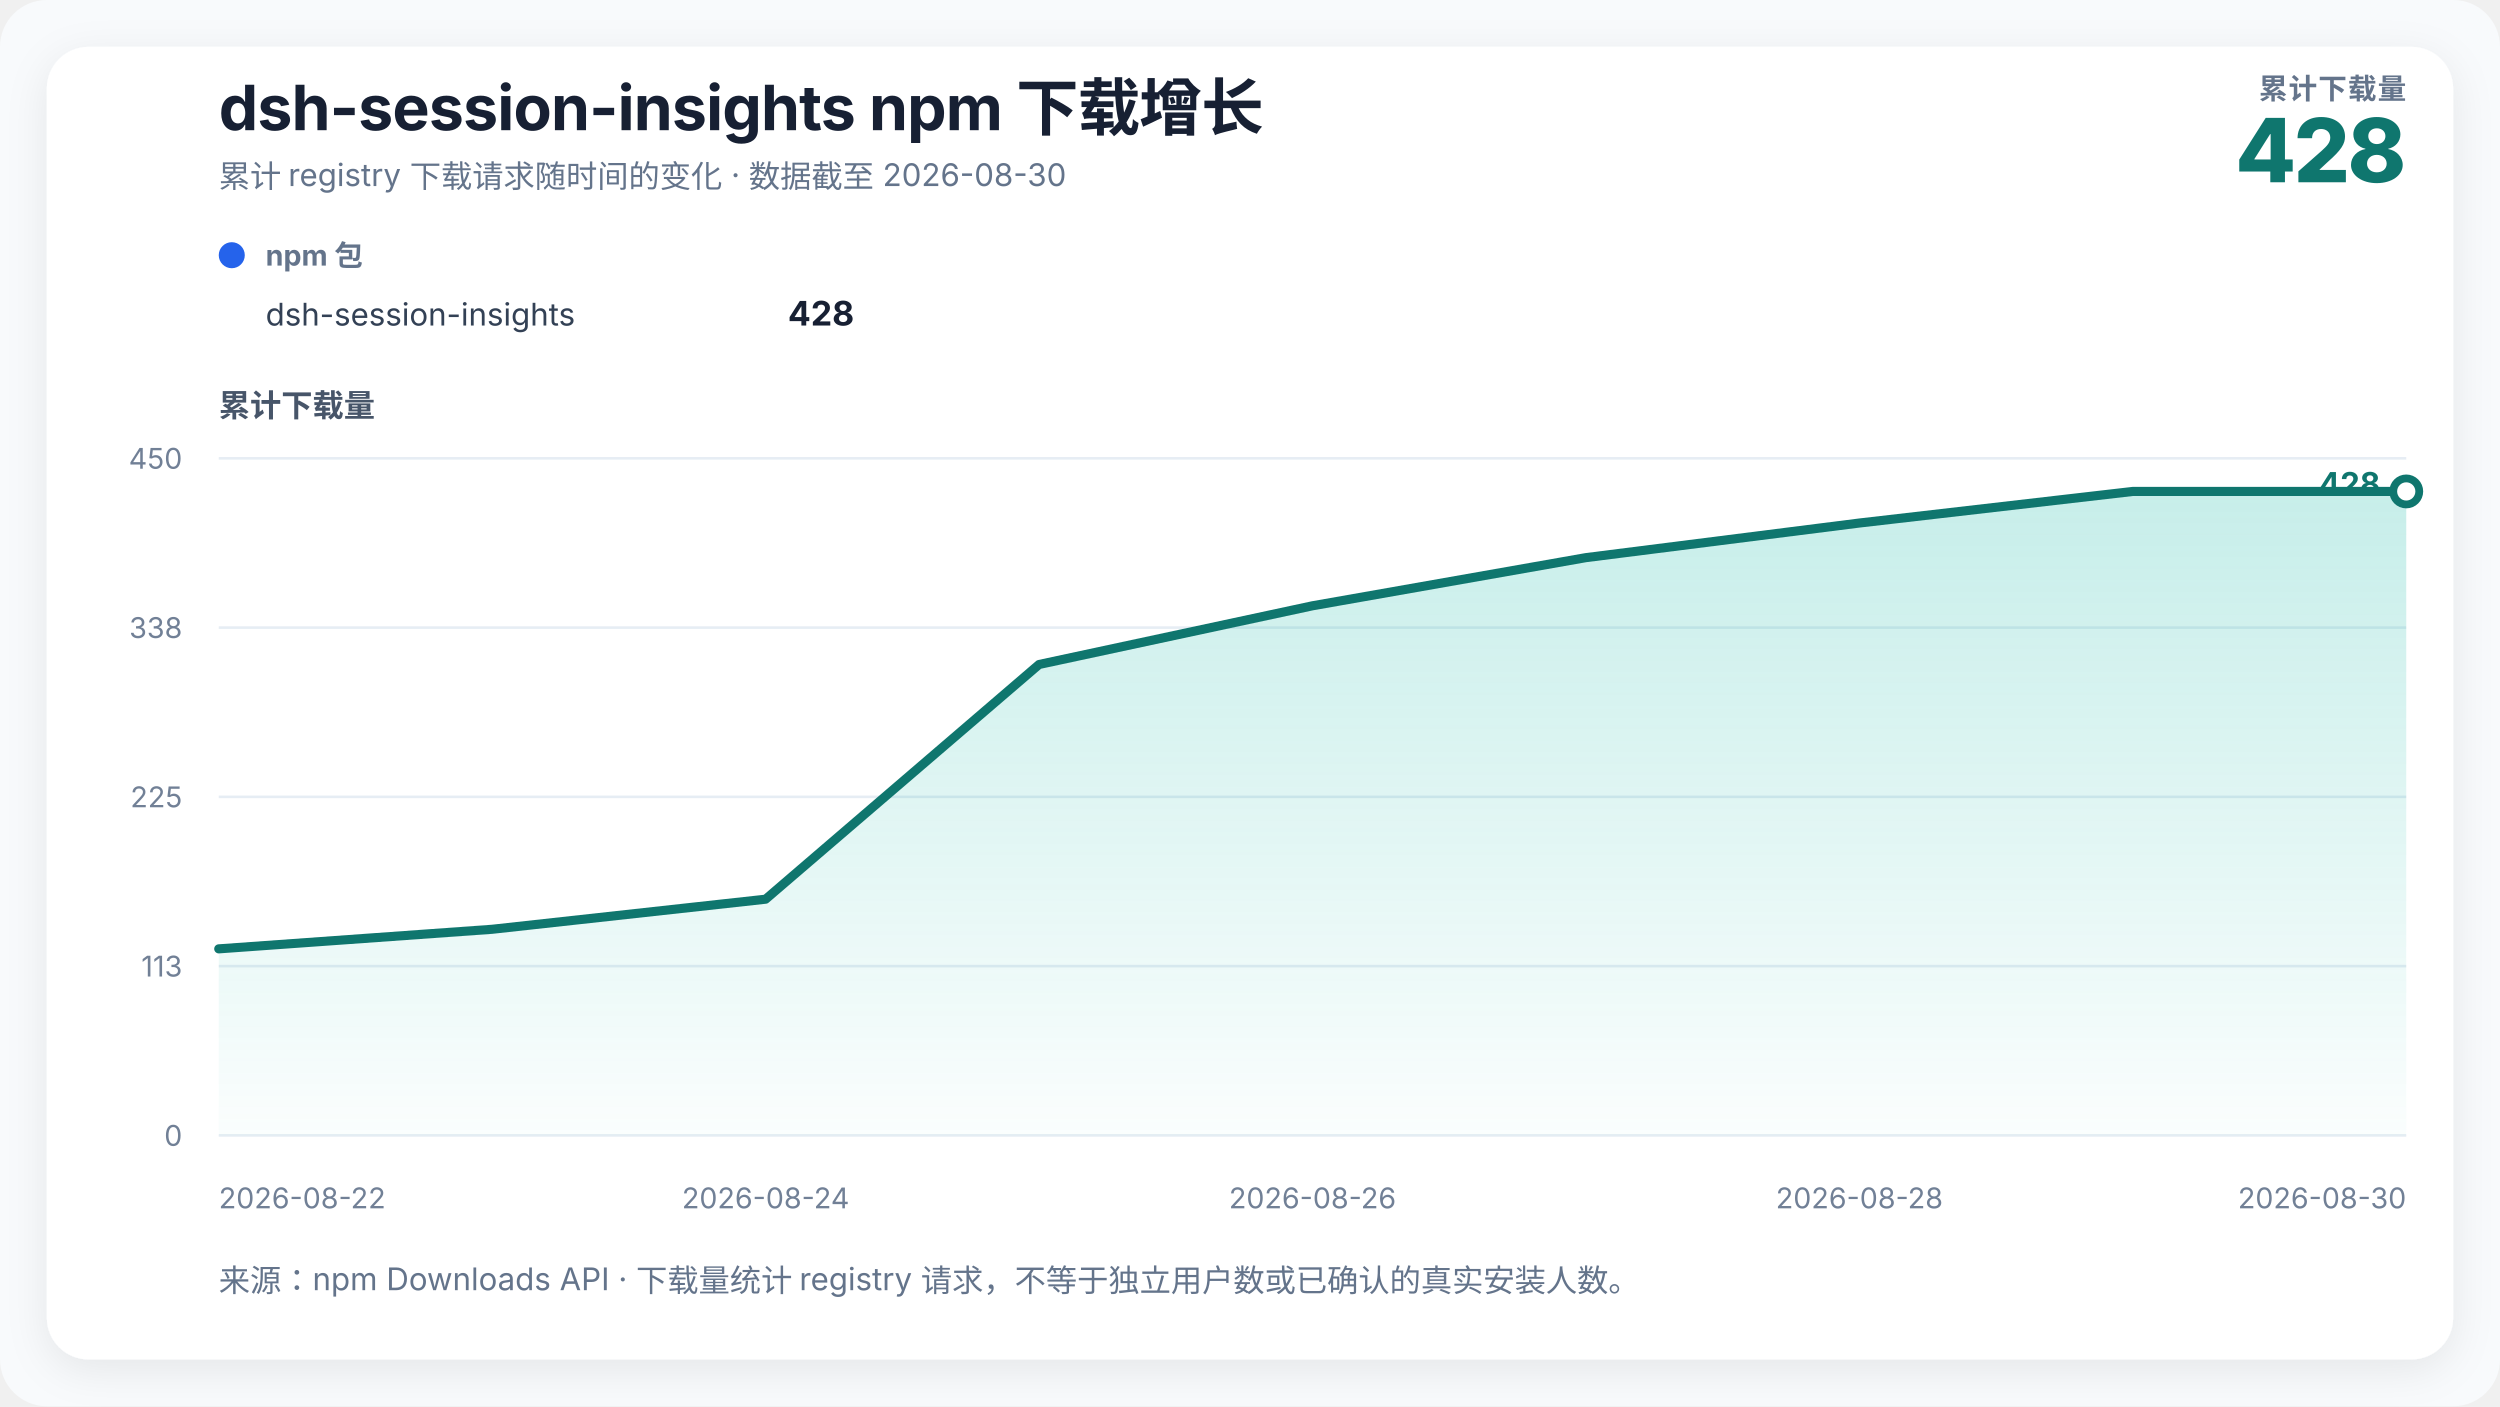
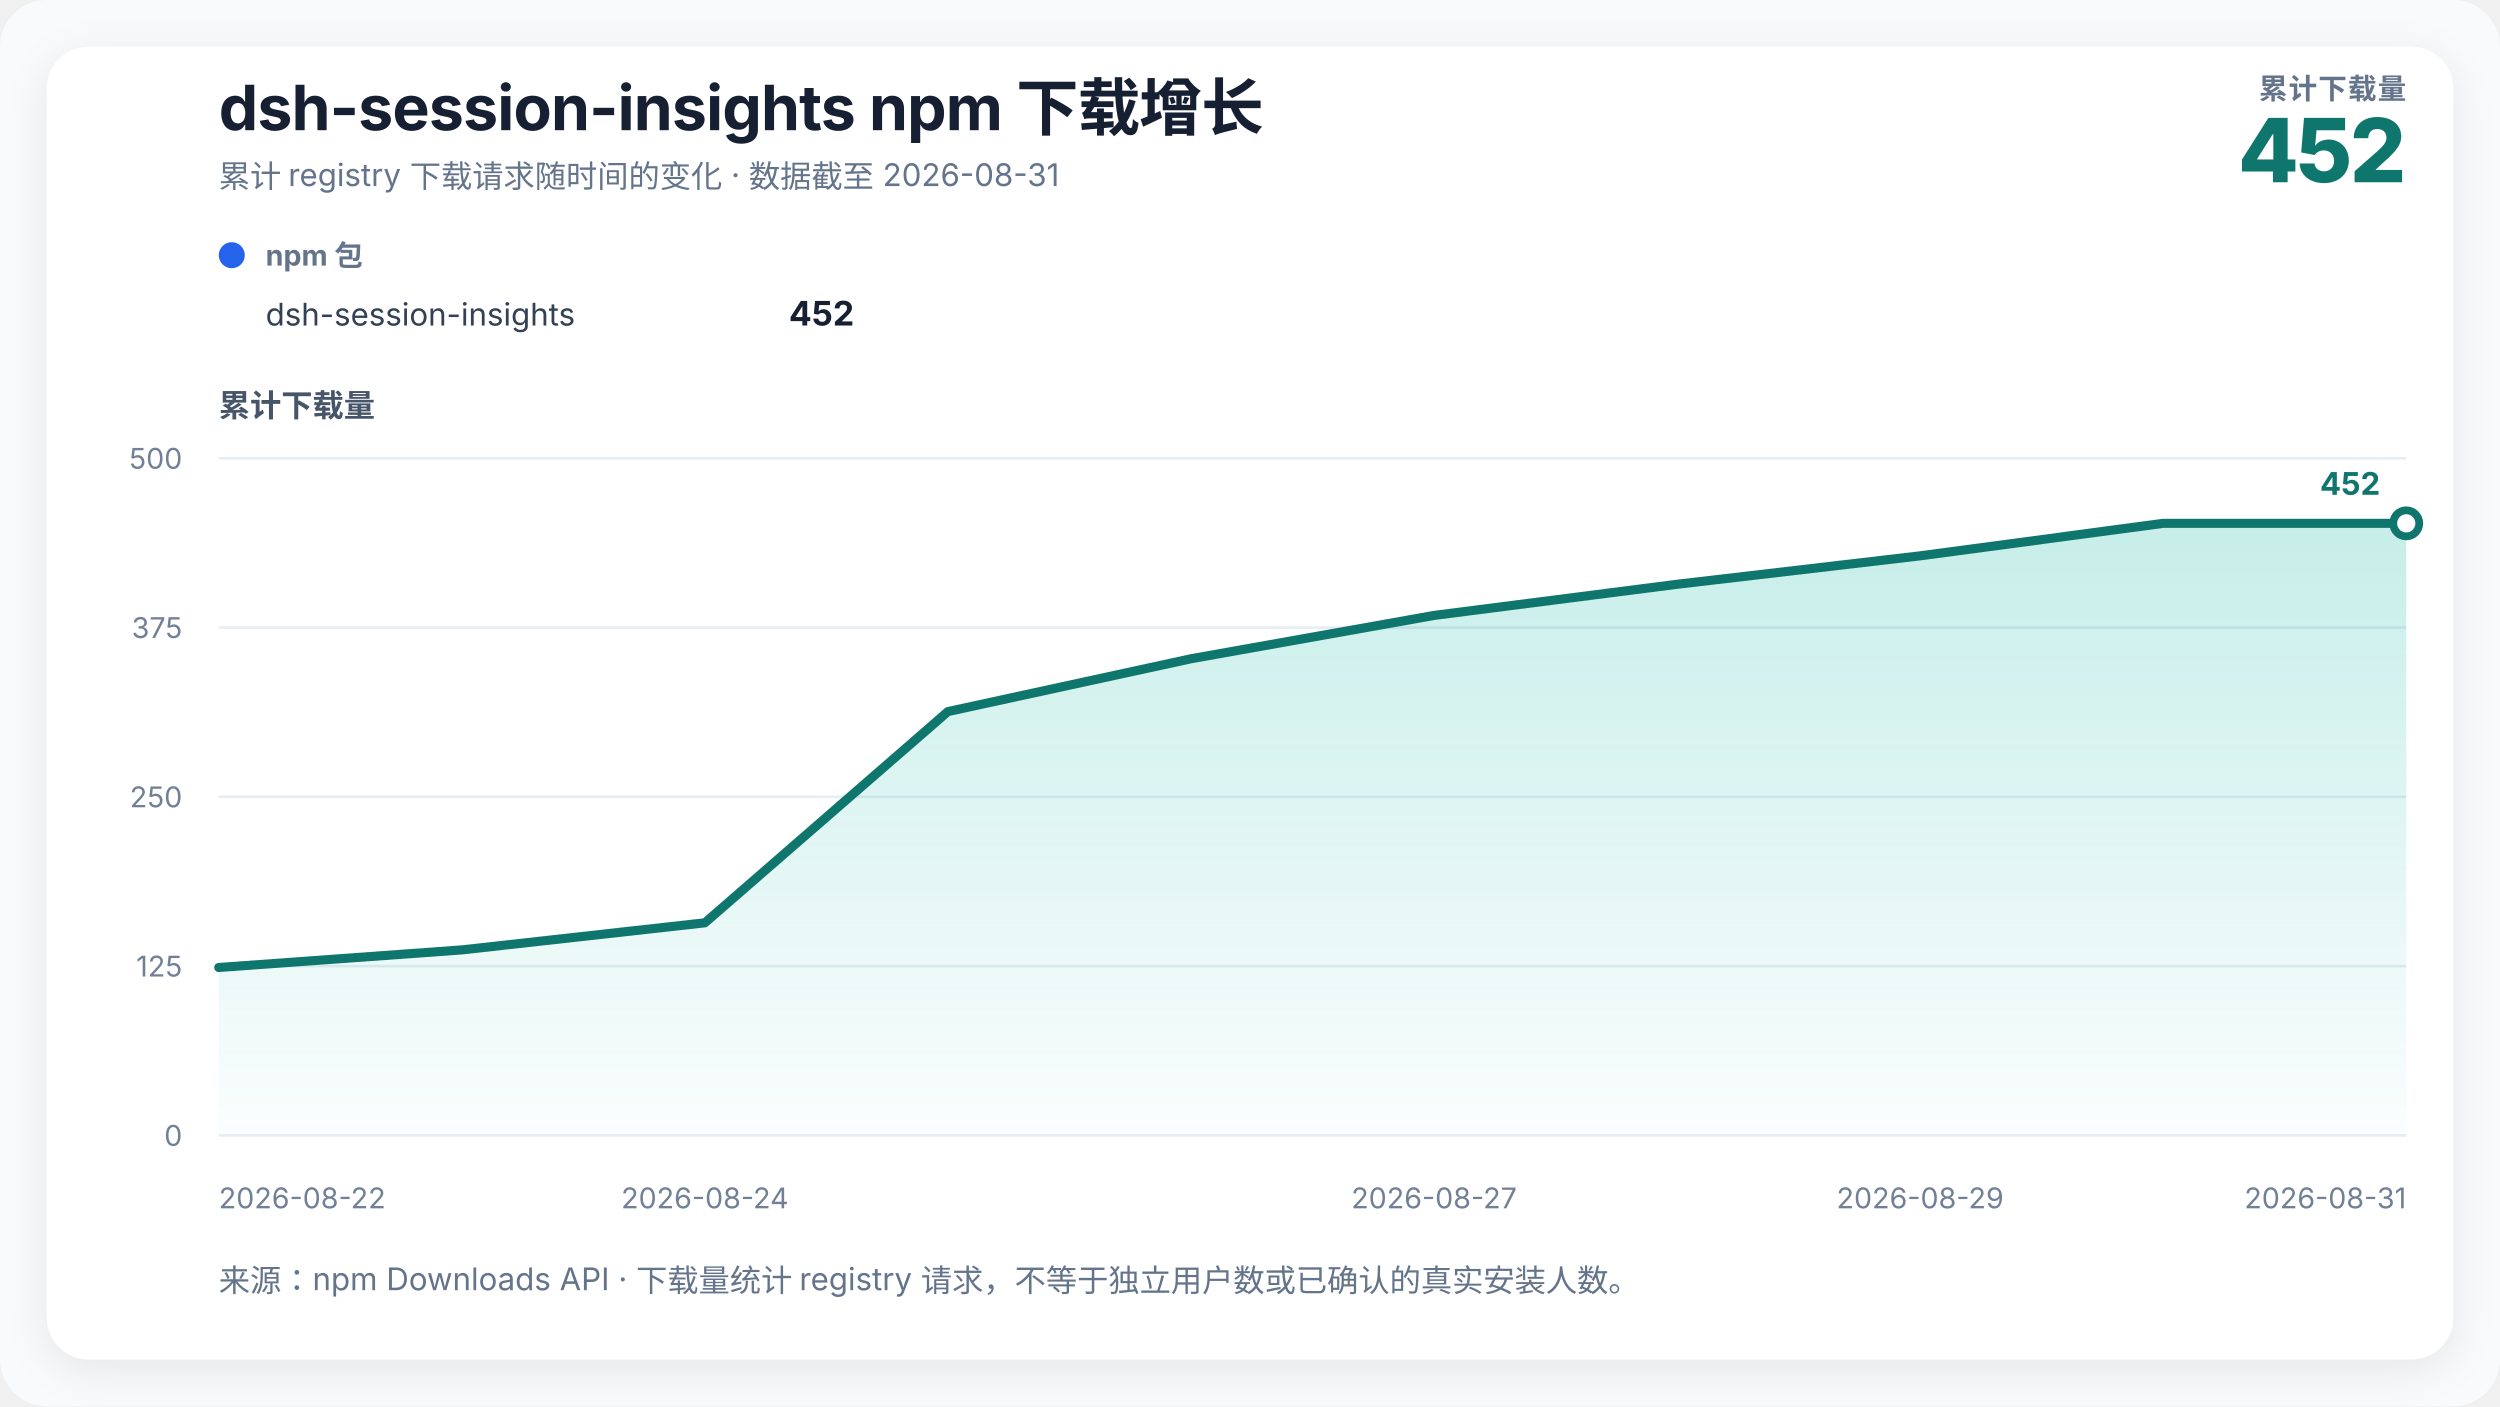
<svg xmlns="http://www.w3.org/2000/svg" width="960" height="540" viewBox="0 0 960 540" role="img" aria-labelledby="chart-title chart-desc">
  <defs>
    <linearGradient id="growth-fill" x1="0" y1="0" x2="0" y2="1">
      <stop offset="0%" stop-color="#14b8a6" stop-opacity="0.24" />
      <stop offset="100%" stop-color="#14b8a6" stop-opacity="0.02" />
    </linearGradient>
    <filter id="soft-shadow" x="-10%" y="-10%" width="120%" height="120%">
      <feDropShadow dx="0" dy="4" stdDeviation="8" flood-color="#0f172a" flood-opacity="0.08" />
    </filter>
  </defs>
  <style>
    text { font-family: Inter, ui-sans-serif, -apple-system, BlinkMacSystemFont, "Segoe UI", "PingFang SC", "Microsoft YaHei", sans-serif; fill: #172033; }
    .title { font-size: 24px; font-weight: 720; letter-spacing: -0.3px; }
    .subtitle { font-size: 12px; fill: #64748b; }
    .metric-label { font-size: 11px; fill: #64748b; font-weight: 650; letter-spacing: 0.4px; }
    .metric-value { font-size: 34px; fill: #0f766e; font-weight: 760; letter-spacing: -1px; }
    .axis-title { font-size: 12px; fill: #475569; font-weight: 650; }
    .axis { font-size: 11px; fill: #718096; }
    .grid { stroke: #e6edf4; stroke-width: 1; }
    .package-role { font-size: 11px; fill: #64748b; font-weight: 650; }
    .package-name { font-size: 12px; fill: #334155; }
    .package-total { font-size: 13px; fill: #172033; font-weight: 720; }
    .rename { stroke: #8b5cf6; stroke-width: 1.5; stroke-dasharray: 5 5; }
    .rename-label { font-size: 11px; fill: #6d28d9; font-weight: 650; }
    .endpoint { font-size: 12px; fill: #0f766e; font-weight: 740; }
  </style>
  <rect width="100%" height="100%" rx="18" fill="#f8fafc" />
  <rect x="18" y="18" width="924" height="504" rx="16" fill="#ffffff" filter="url(#soft-shadow)" />
  <text x="84" y="50" class="title">dsh-session-insights npm 下载增长</text>
-   <text x="84" y="72" class="subtitle">累计 registry 下载请求随时间的变化 · 数据截至 2026-08-30</text>
+   <text x="84" y="72" class="subtitle">累计 registry 下载请求随时间的变化 · 数据截至 2026-08-31</text>
  <text x="924" y="38" text-anchor="end" class="metric-label">累计下载量</text>
-   <text x="924" y="70" text-anchor="end" class="metric-value">428</text>
+   <text x="924" y="70" text-anchor="end" class="metric-value">452</text>
  <g transform="translate(84,102)">
    <circle cx="5" cy="-4" r="5" fill="#2563eb" />
    <text x="18" y="0" class="package-role">npm 包</text>
    <text x="18" y="23" class="package-name">dsh-session-insights</text>
-     <text x="244" y="23" text-anchor="end" class="package-total">428</text>
+     <text x="244" y="23" text-anchor="end" class="package-total">452</text>
  </g>
  <text x="84" y="160" class="axis-title">累计下载量</text>
  <line x1="84" y1="436" x2="924" y2="436" class="grid" />
  <text x="70" y="440" text-anchor="end" class="axis">0</text>
  <line x1="84" y1="371" x2="924" y2="371" class="grid" />
-   <text x="70" y="375" text-anchor="end" class="axis">113</text>
+   <text x="70" y="375" text-anchor="end" class="axis">125</text>
  <line x1="84" y1="306" x2="924" y2="306" class="grid" />
-   <text x="70" y="310" text-anchor="end" class="axis">225</text>
+   <text x="70" y="310" text-anchor="end" class="axis">250</text>
  <line x1="84" y1="241" x2="924" y2="241" class="grid" />
-   <text x="70" y="245" text-anchor="end" class="axis">338</text>
+   <text x="70" y="245" text-anchor="end" class="axis">375</text>
  <line x1="84" y1="176" x2="924" y2="176" class="grid" />
-   <text x="70" y="180" text-anchor="end" class="axis">450</text>
-   <polygon points="84.00,436 84.00,364.36 189.00,356.84 294.00,345.29 399.00,255.16 504.00,232.62 609.00,214.13 714.00,200.84 819.00,188.71 924.00,188.71 924.00,436" fill="url(#growth-fill)" />
-   <polyline points="84.00,364.36 189.00,356.84 294.00,345.29 399.00,255.16 504.00,232.62 609.00,214.13 714.00,200.84 819.00,188.71 924.00,188.71" fill="none" stroke="#0f766e" stroke-width="3.5" stroke-linejoin="round" stroke-linecap="round" />
-   <circle cx="924" cy="188.711" r="5" fill="#ffffff" stroke="#0f766e" stroke-width="3" />
-   <text x="914" y="190" text-anchor="end" class="endpoint">428</text>
+   <text x="70" y="180" text-anchor="end" class="axis">500</text>
+   <polygon points="84.00,436 84.00,371.52 177.33,364.76 270.67,354.36 364.00,273.24 457.33,252.96 550.67,236.32 644.00,224.36 737.33,213.44 830.67,200.96 924.00,200.96 924.00,436" fill="url(#growth-fill)" />
+   <polyline points="84.00,371.52 177.33,364.76 270.67,354.36 364.00,273.24 457.33,252.96 550.67,236.32 644.00,224.36 737.33,213.44 830.67,200.96 924.00,200.96" fill="none" stroke="#0f766e" stroke-width="3.5" stroke-linejoin="round" stroke-linecap="round" />
+   <circle cx="924" cy="200.96" r="5" fill="#ffffff" stroke="#0f766e" stroke-width="3" />
+   <text x="914" y="190" text-anchor="end" class="endpoint">452</text>
  <text x="84" y="464" text-anchor="start" class="axis">2026-08-22</text>
-   <text x="294" y="464" text-anchor="middle" class="axis">2026-08-24</text>
-   <text x="504" y="464" text-anchor="middle" class="axis">2026-08-26</text>
-   <text x="714" y="464" text-anchor="middle" class="axis">2026-08-28</text>
-   <text x="924" y="464" text-anchor="end" class="axis">2026-08-30</text>
+   <text x="270.667" y="464" text-anchor="middle" class="axis">2026-08-24</text>
+   <text x="550.667" y="464" text-anchor="middle" class="axis">2026-08-27</text>
+   <text x="737.333" y="464" text-anchor="middle" class="axis">2026-08-29</text>
+   <text x="924" y="464" text-anchor="end" class="axis">2026-08-31</text>
  <text x="84" y="496" class="subtitle">来源：npm Downloads API · 下载量统计 registry 请求，不等于独立用户数或已确认的真实安装人数。</text>
</svg>
